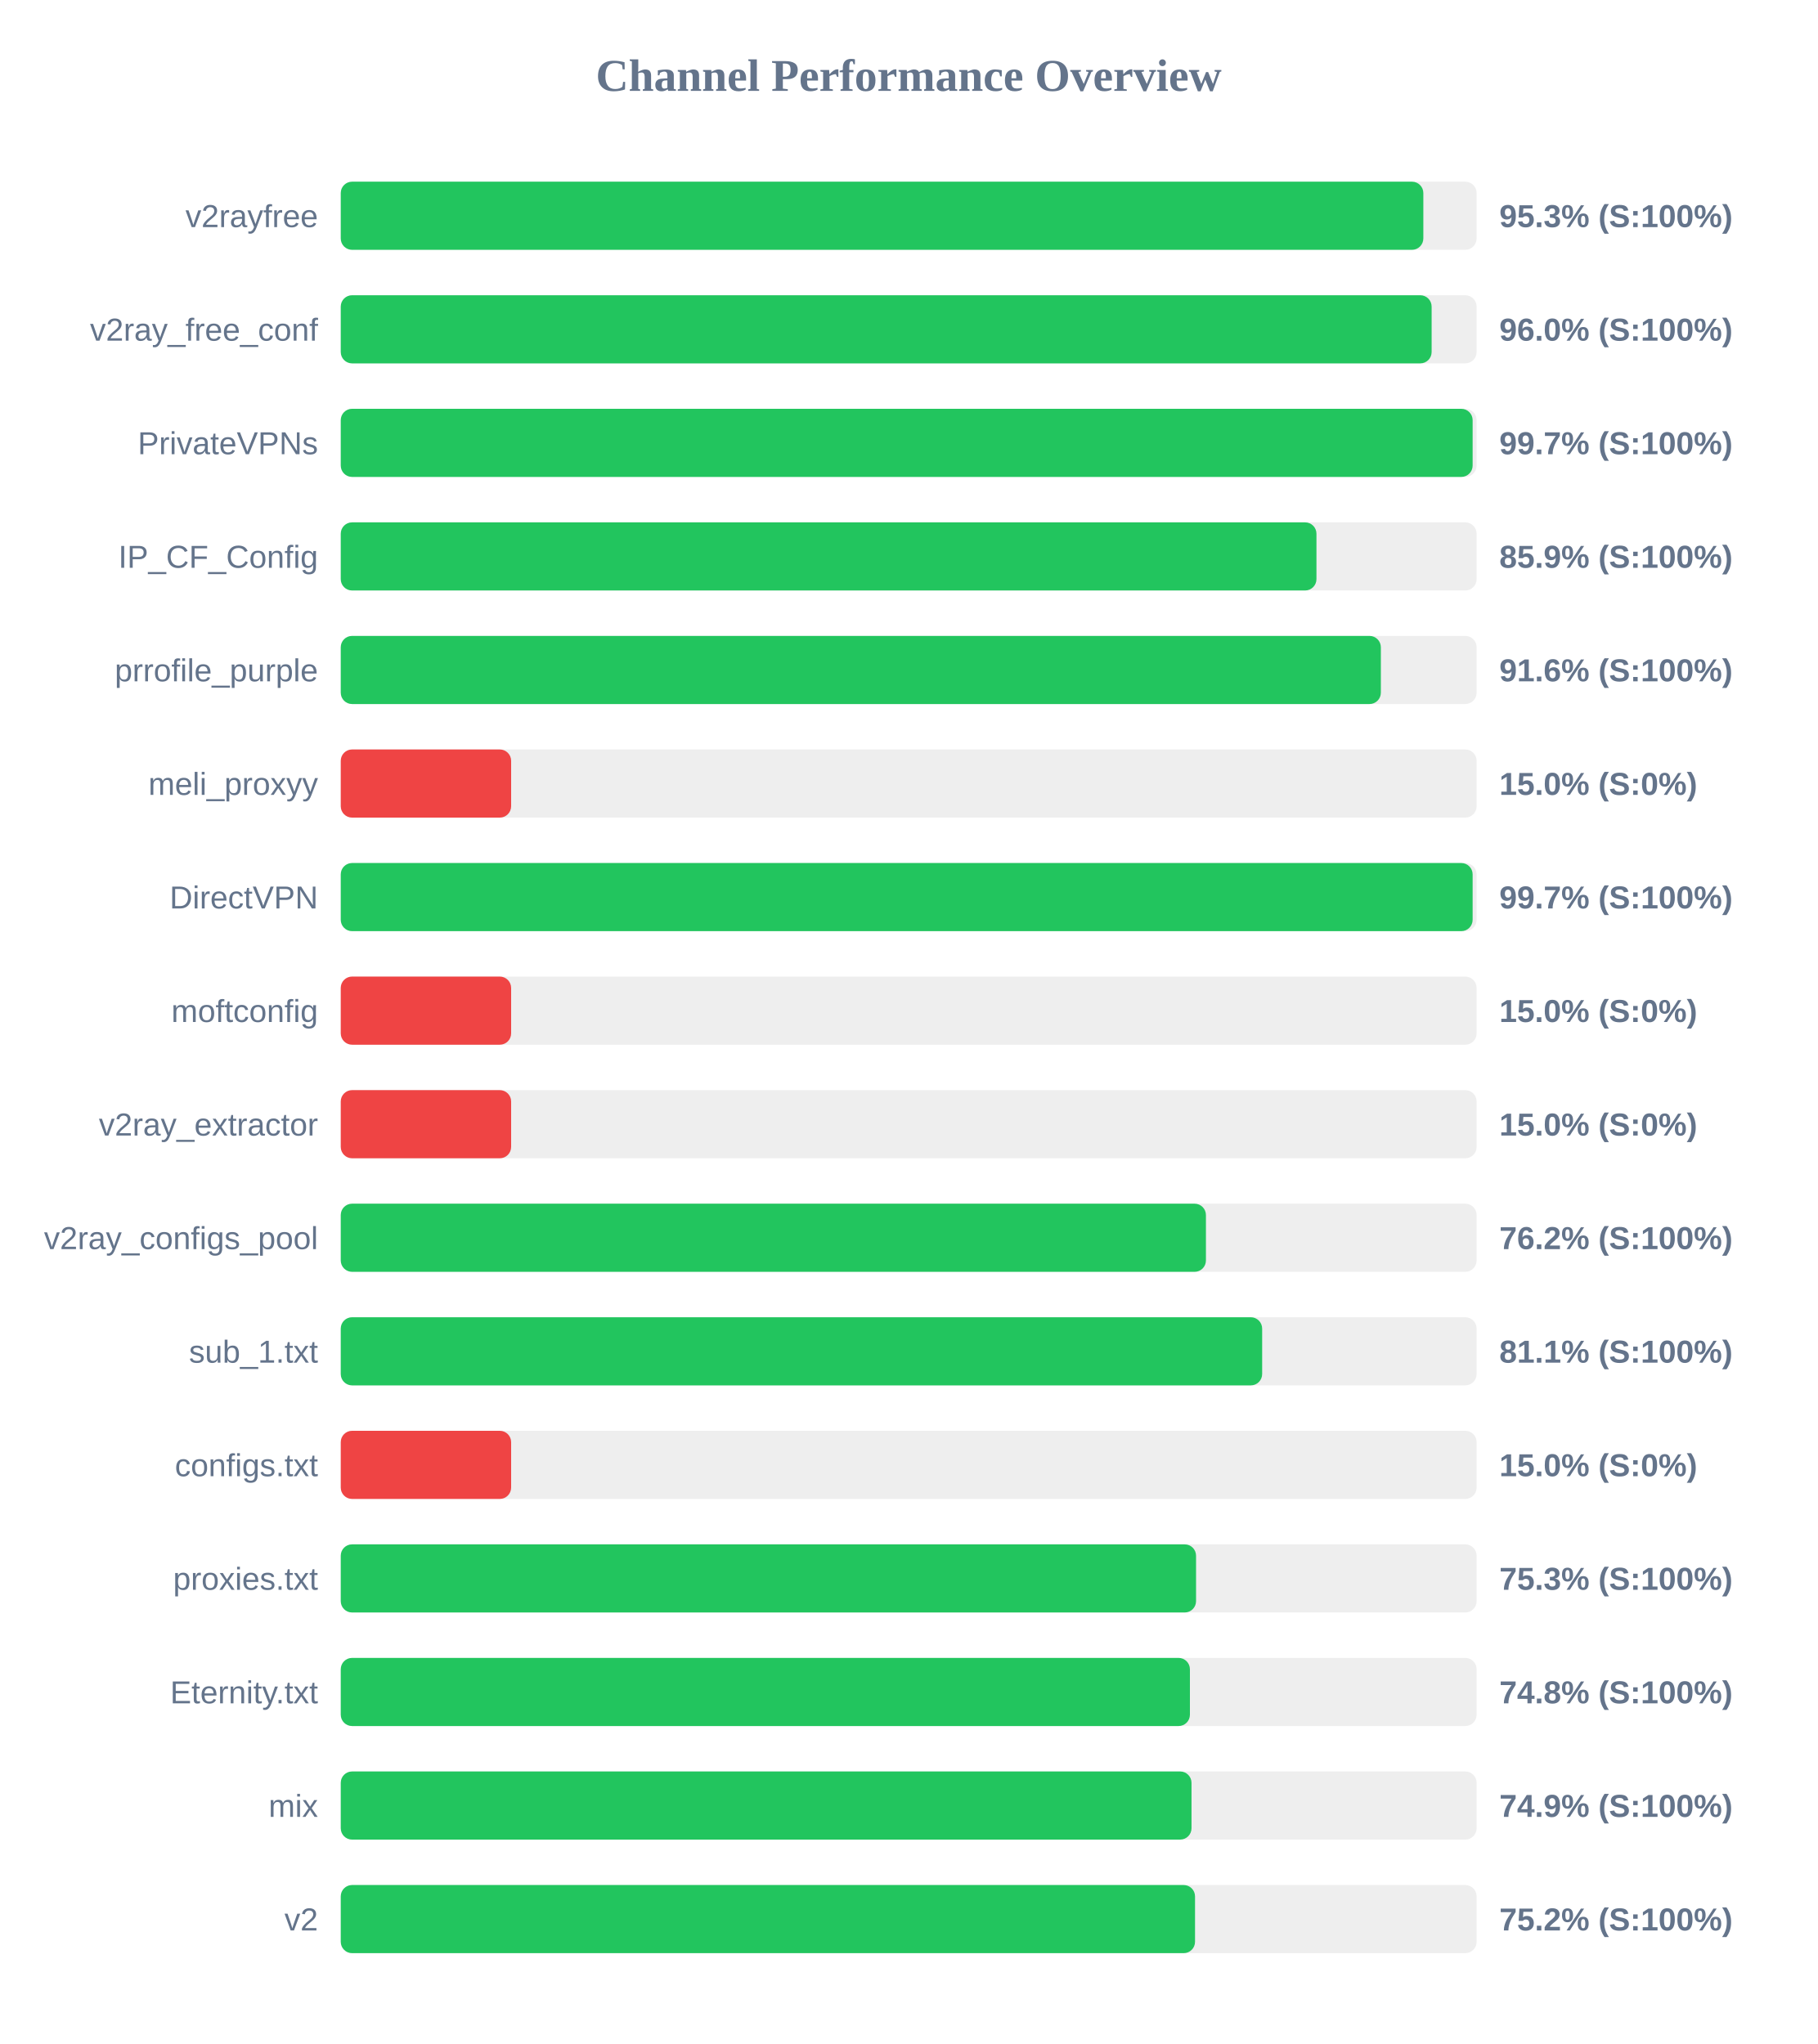
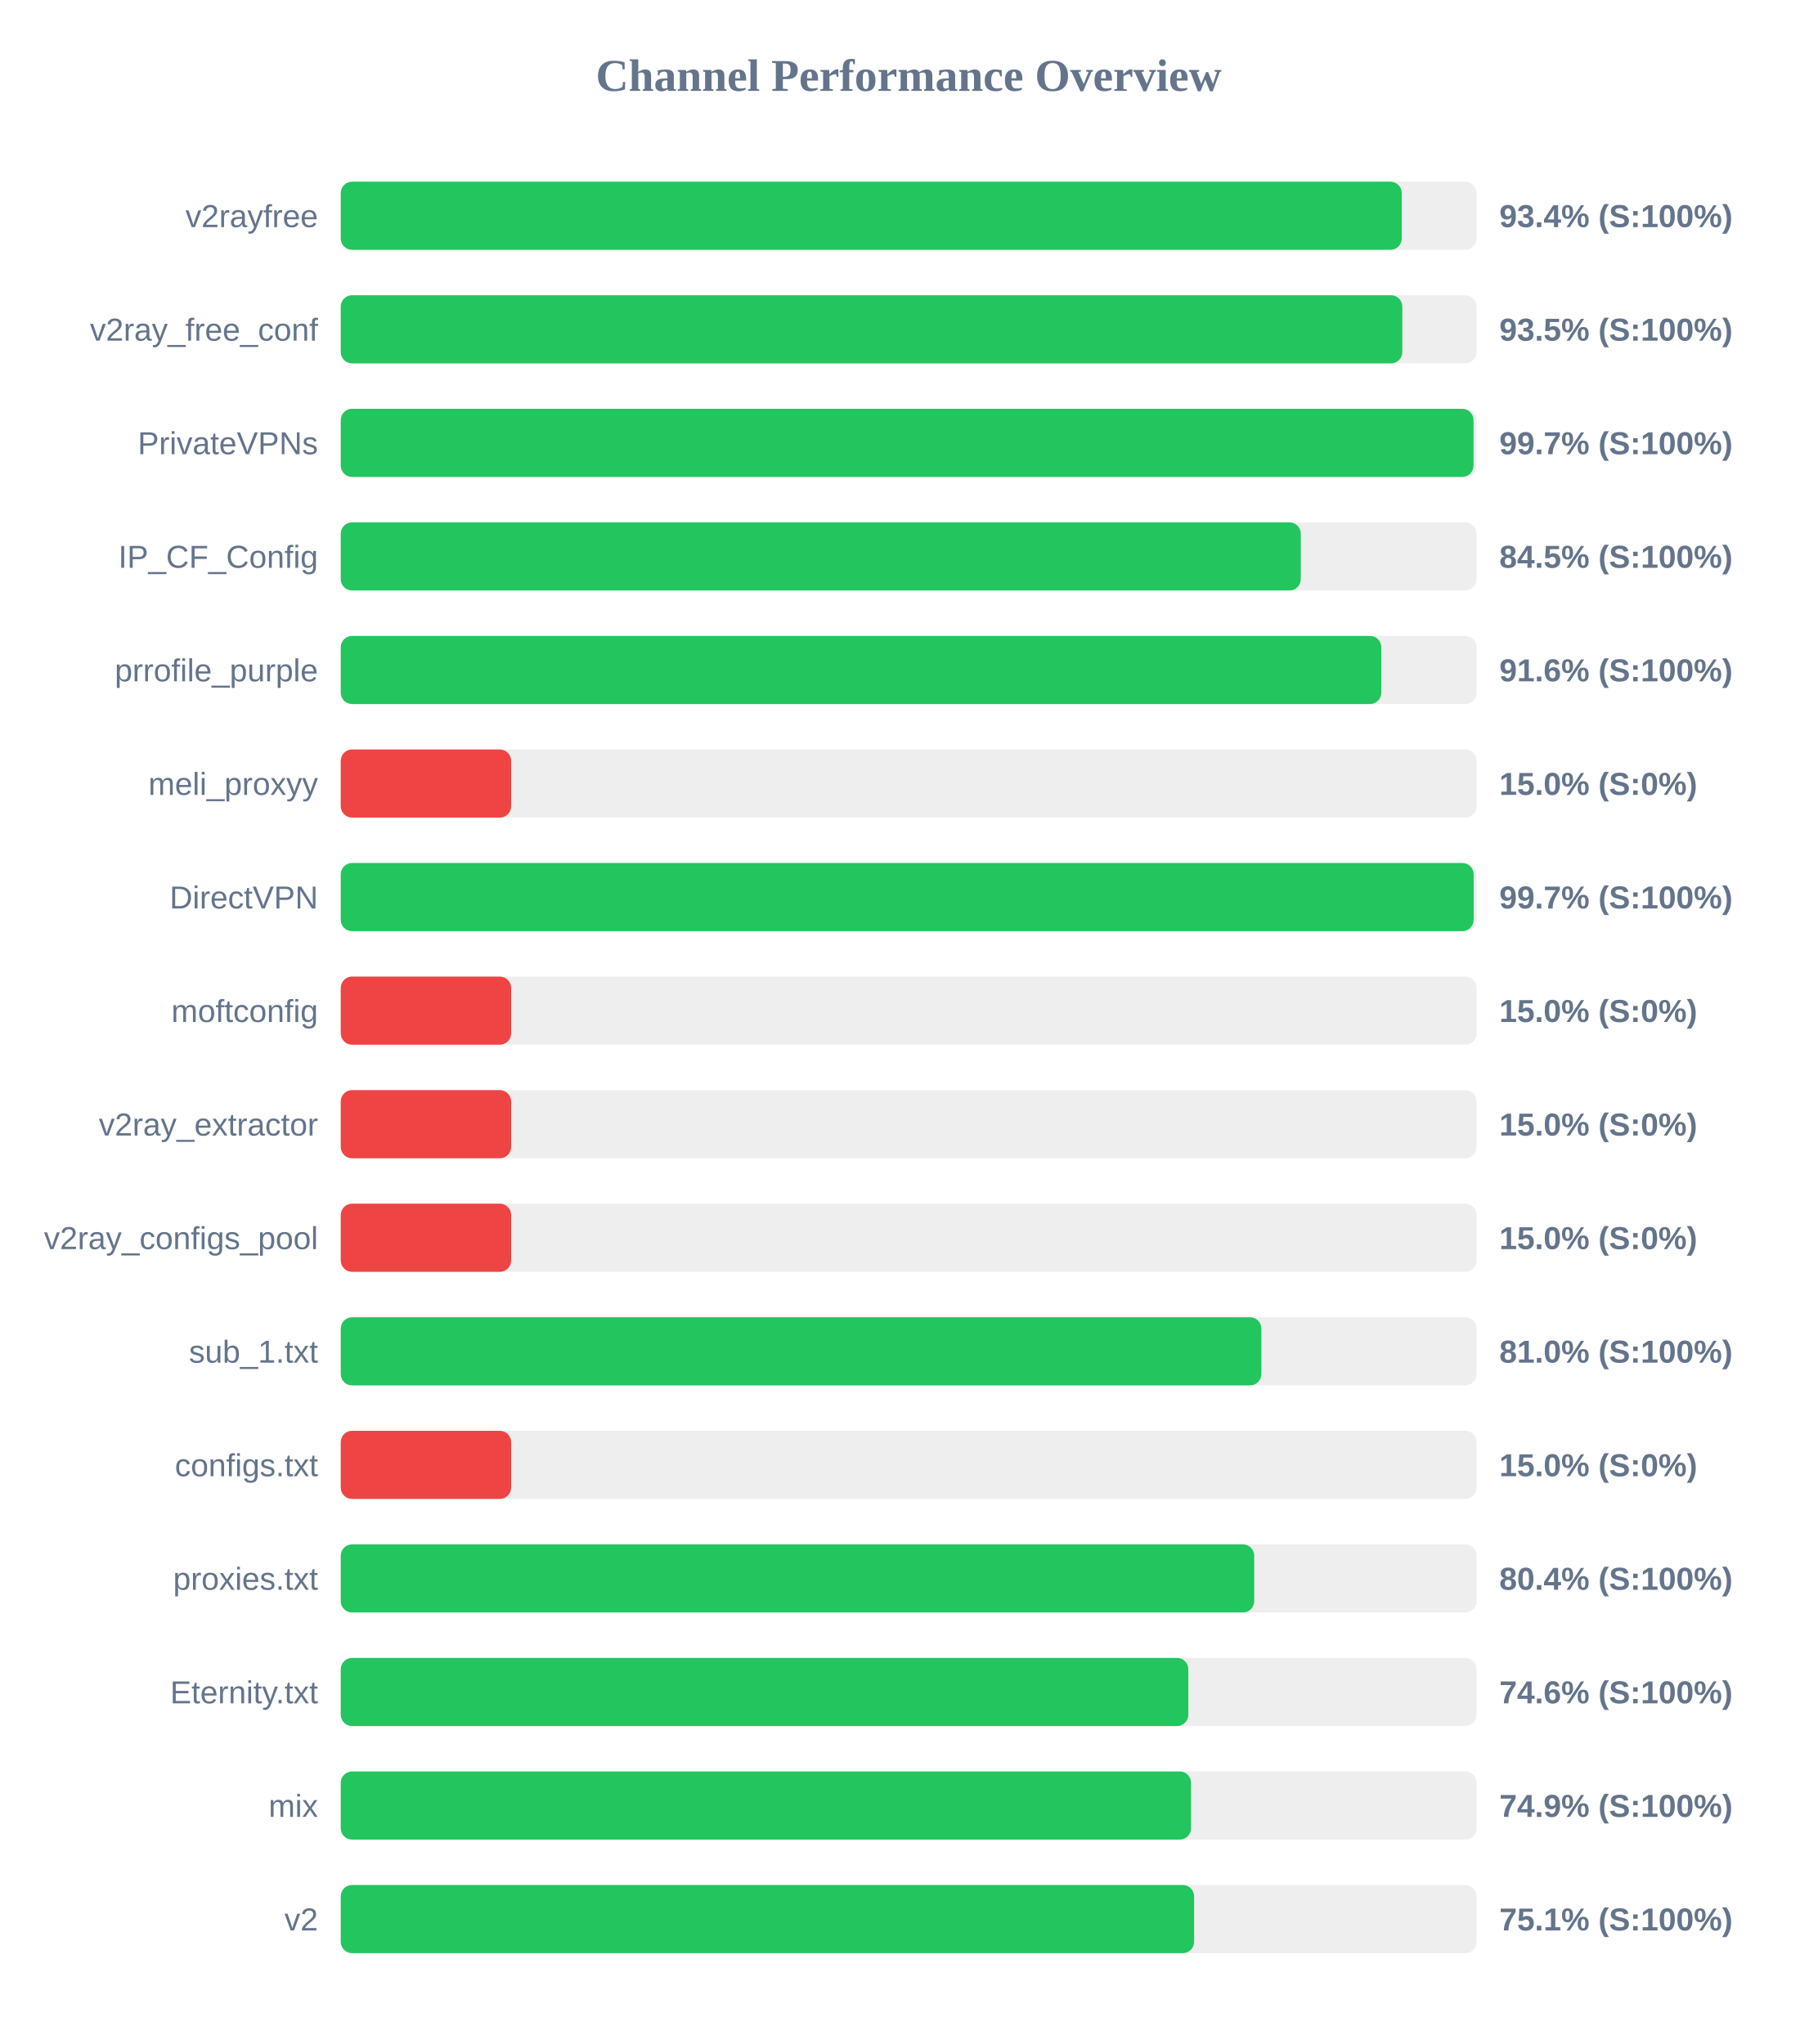
<svg xmlns="http://www.w3.org/2000/svg" width="800" height="900" version="1.1">
  <style>
        .row { font: 14px Arial; fill: #64748b; }
        .score { font: bold 14px Arial; fill: #64748b; }
    </style>
  <text x="400" y="40" text-anchor="middle" font-size="20px" font-weight="bold" fill="#64748b">Channel Performance Overview</text>
  <rect x="150" y="80" width="500" height="30" fill="#eee" rx="5" />
-   <rect x="150" y="80" width="476.55" height="30" fill="#22c55e" rx="5" />
+   <rect x="150" y="80" width="467.05" height="30" fill="#22c55e" rx="5" />
  <text x="140" y="100" text-anchor="end" class="row">v2rayfree</text>
-   <text x="660" y="100" text-anchor="start" class="score">95.3% (S:100%)</text>
+   <text x="660" y="100" text-anchor="start" class="score">93.4% (S:100%)</text>
  <rect x="150" y="130" width="500" height="30" fill="#eee" rx="5" />
-   <rect x="150" y="130" width="480.2" height="30" fill="#22c55e" rx="5" />
+   <rect x="150" y="130" width="467.3" height="30" fill="#22c55e" rx="5" />
  <text x="140" y="150" text-anchor="end" class="row">v2ray_free_conf</text>
-   <text x="660" y="150" text-anchor="start" class="score">96.0% (S:100%)</text>
+   <text x="660" y="150" text-anchor="start" class="score">93.5% (S:100%)</text>
  <rect x="150" y="180" width="500" height="30" fill="#eee" rx="5" />
-   <rect x="150" y="180" width="498.25" height="30" fill="#22c55e" rx="5" />
+   <rect x="150" y="180" width="498.65" height="30" fill="#22c55e" rx="5" />
  <text x="140" y="200" text-anchor="end" class="row">PrivateVPNs</text>
  <text x="660" y="200" text-anchor="start" class="score">99.7% (S:100%)</text>
  <rect x="150" y="230" width="500" height="30" fill="#eee" rx="5" />
-   <rect x="150" y="230" width="429.5" height="30" fill="#22c55e" rx="5" />
+   <rect x="150" y="230" width="422.6" height="30" fill="#22c55e" rx="5" />
  <text x="140" y="250" text-anchor="end" class="row">IP_CF_Config</text>
-   <text x="660" y="250" text-anchor="start" class="score">85.9% (S:100%)</text>
+   <text x="660" y="250" text-anchor="start" class="score">84.5% (S:100%)</text>
  <rect x="150" y="280" width="500" height="30" fill="#eee" rx="5" />
-   <rect x="150" y="280" width="457.85" height="30" fill="#22c55e" rx="5" />
+   <rect x="150" y="280" width="458.05" height="30" fill="#22c55e" rx="5" />
  <text x="140" y="300" text-anchor="end" class="row">prrofile_purple</text>
  <text x="660" y="300" text-anchor="start" class="score">91.6% (S:100%)</text>
  <rect x="150" y="330" width="500" height="30" fill="#eee" rx="5" />
  <rect x="150" y="330" width="75.0" height="30" fill="#ef4444" rx="5" />
  <text x="140" y="350" text-anchor="end" class="row">meli_proxyy</text>
  <text x="660" y="350" text-anchor="start" class="score">15.0% (S:0%)</text>
  <rect x="150" y="380" width="500" height="30" fill="#eee" rx="5" />
-   <rect x="150" y="380" width="498.25" height="30" fill="#22c55e" rx="5" />
+   <rect x="150" y="380" width="498.7" height="30" fill="#22c55e" rx="5" />
  <text x="140" y="400" text-anchor="end" class="row">DirectVPN</text>
  <text x="660" y="400" text-anchor="start" class="score">99.7% (S:100%)</text>
  <rect x="150" y="430" width="500" height="30" fill="#eee" rx="5" />
  <rect x="150" y="430" width="75.0" height="30" fill="#ef4444" rx="5" />
  <text x="140" y="450" text-anchor="end" class="row">moftconfig</text>
  <text x="660" y="450" text-anchor="start" class="score">15.0% (S:0%)</text>
  <rect x="150" y="480" width="500" height="30" fill="#eee" rx="5" />
  <rect x="150" y="480" width="75.0" height="30" fill="#ef4444" rx="5" />
  <text x="140" y="500" text-anchor="end" class="row">v2ray_extractor</text>
  <text x="660" y="500" text-anchor="start" class="score">15.0% (S:0%)</text>
  <rect x="150" y="530" width="500" height="30" fill="#eee" rx="5" />
-   <rect x="150" y="530" width="380.85" height="30" fill="#22c55e" rx="5" />
+   <rect x="150" y="530" width="75.0" height="30" fill="#ef4444" rx="5" />
  <text x="140" y="550" text-anchor="end" class="row">v2ray_configs_pool</text>
-   <text x="660" y="550" text-anchor="start" class="score">76.2% (S:100%)</text>
+   <text x="660" y="550" text-anchor="start" class="score">15.0% (S:0%)</text>
  <rect x="150" y="580" width="500" height="30" fill="#eee" rx="5" />
-   <rect x="150" y="580" width="405.6" height="30" fill="#22c55e" rx="5" />
+   <rect x="150" y="580" width="405.25" height="30" fill="#22c55e" rx="5" />
  <text x="140" y="600" text-anchor="end" class="row">sub_1.txt</text>
-   <text x="660" y="600" text-anchor="start" class="score">81.1% (S:100%)</text>
+   <text x="660" y="600" text-anchor="start" class="score">81.0% (S:100%)</text>
  <rect x="150" y="630" width="500" height="30" fill="#eee" rx="5" />
  <rect x="150" y="630" width="75.0" height="30" fill="#ef4444" rx="5" />
  <text x="140" y="650" text-anchor="end" class="row">configs.txt</text>
  <text x="660" y="650" text-anchor="start" class="score">15.0% (S:0%)</text>
  <rect x="150" y="680" width="500" height="30" fill="#eee" rx="5" />
-   <rect x="150" y="680" width="376.5" height="30" fill="#22c55e" rx="5" />
+   <rect x="150" y="680" width="402.1" height="30" fill="#22c55e" rx="5" />
  <text x="140" y="700" text-anchor="end" class="row">proxies.txt</text>
-   <text x="660" y="700" text-anchor="start" class="score">75.3% (S:100%)</text>
+   <text x="660" y="700" text-anchor="start" class="score">80.4% (S:100%)</text>
  <rect x="150" y="730" width="500" height="30" fill="#eee" rx="5" />
-   <rect x="150" y="730" width="373.8" height="30" fill="#22c55e" rx="5" />
+   <rect x="150" y="730" width="373.1" height="30" fill="#22c55e" rx="5" />
  <text x="140" y="750" text-anchor="end" class="row">Eternity.txt</text>
-   <text x="660" y="750" text-anchor="start" class="score">74.8% (S:100%)</text>
+   <text x="660" y="750" text-anchor="start" class="score">74.6% (S:100%)</text>
  <rect x="150" y="780" width="500" height="30" fill="#eee" rx="5" />
-   <rect x="150" y="780" width="374.5" height="30" fill="#22c55e" rx="5" />
+   <rect x="150" y="780" width="374.3" height="30" fill="#22c55e" rx="5" />
  <text x="140" y="800" text-anchor="end" class="row">mix</text>
  <text x="660" y="800" text-anchor="start" class="score">74.9% (S:100%)</text>
  <rect x="150" y="830" width="500" height="30" fill="#eee" rx="5" />
-   <rect x="150" y="830" width="376.05" height="30" fill="#22c55e" rx="5" />
+   <rect x="150" y="830" width="375.65" height="30" fill="#22c55e" rx="5" />
  <text x="140" y="850" text-anchor="end" class="row">v2</text>
-   <text x="660" y="850" text-anchor="start" class="score">75.2% (S:100%)</text>
+   <text x="660" y="850" text-anchor="start" class="score">75.1% (S:100%)</text>
</svg>
